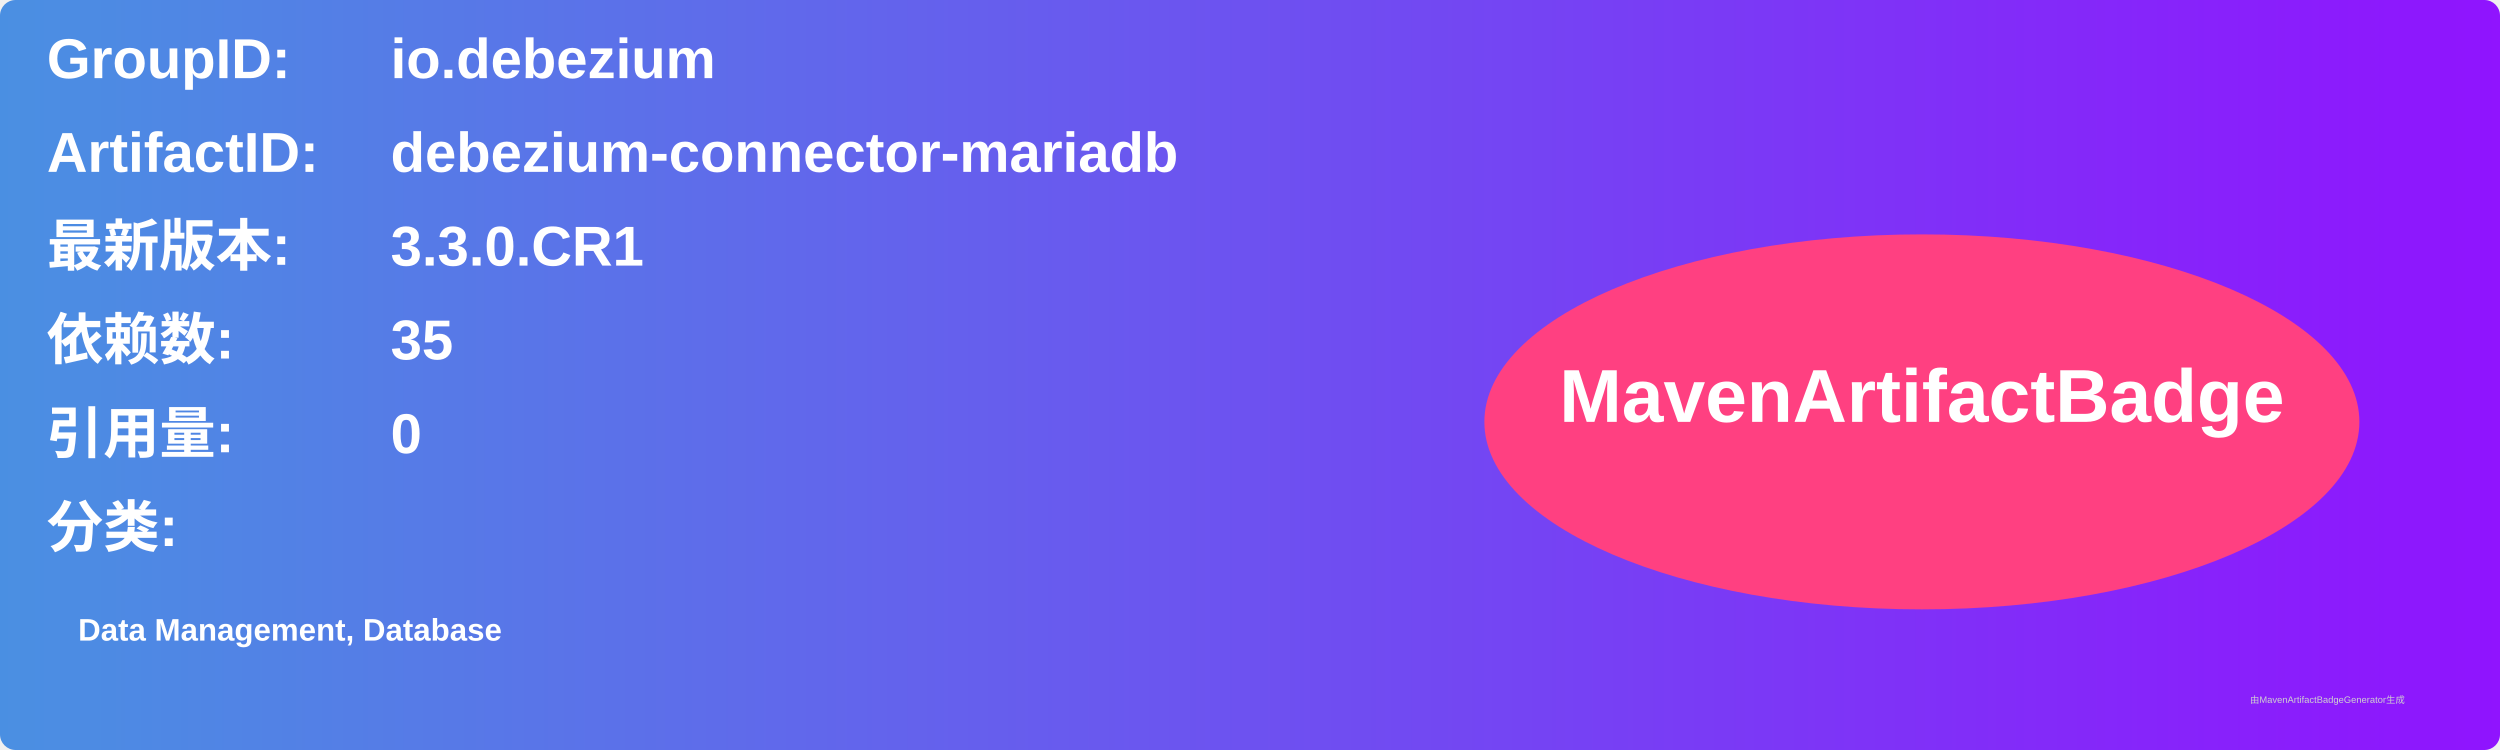
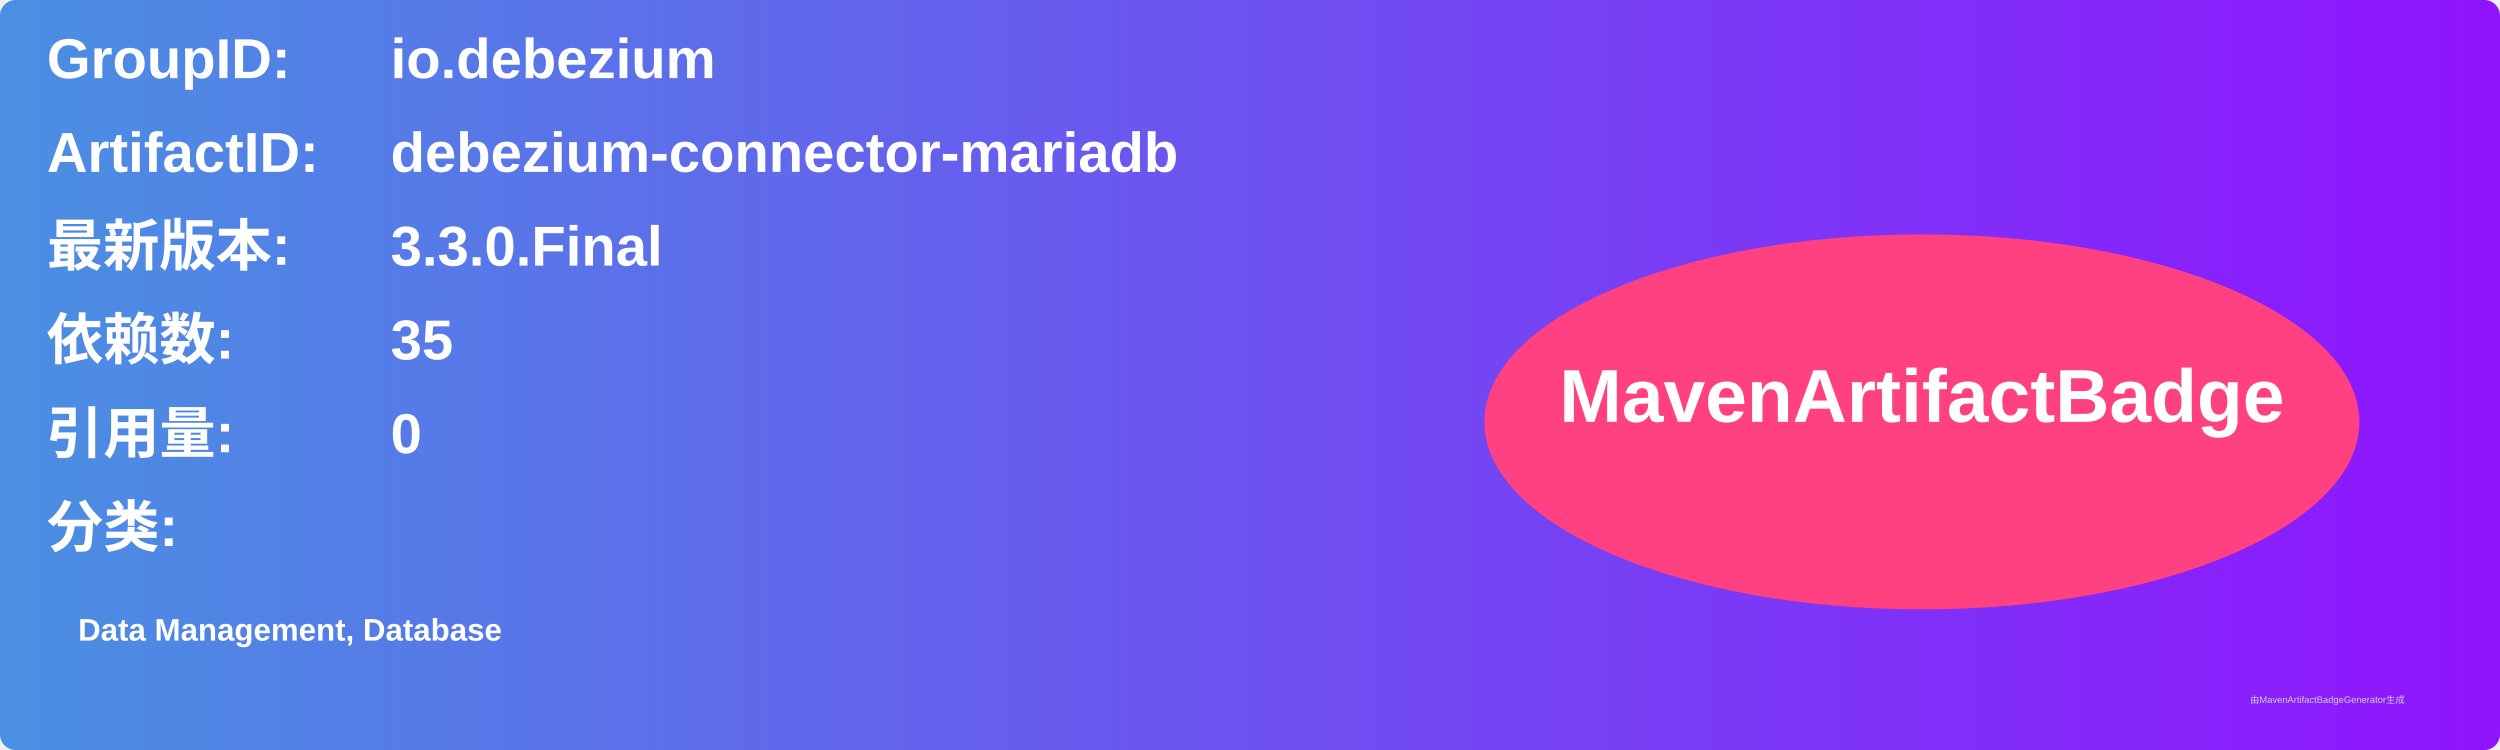
<svg xmlns="http://www.w3.org/2000/svg" width="800" height="240" viewBox="0 0 800 240">
  <linearGradient id="grad" x1="0%" y1="0%" x2="100%" y2="0%">
    <stop offset="0%" stop-color="#4a90e2" />
    <stop offset="100%" stop-color="#9013fe" />
  </linearGradient>
  <rect width="100%" height="100%" rx="5" ry="5" fill="url(#grad)" />
  <g transform="translate(15, 15)">
    <text x="0" y="10" font-family="Arial" font-size="18" fill="white" font-weight="bold" width="260">GroupID:</text>
    <text x="110" y="10" font-family="Arial" font-size="18" fill="white" font-weight="bold" width="460">io.debezium</text>
    <text x="0" y="40" font-family="Arial" font-size="18" fill="white" font-weight="bold" width="260">ArtifactID:</text>
    <text x="110" y="40" font-family="Arial" font-size="18" fill="white" font-weight="bold" width="460">debezium-connector-mariadb</text>
    <text x="0" y="70" font-family="Arial" font-size="18" fill="white" font-weight="bold">最新版本:</text>
    <text x="110" y="70" font-family="Arial" font-size="18" fill="white" font-weight="bold">
-       <tspan font-weight="bold">3.3.0.CR1</tspan>
+       <tspan font-weight="bold">3.3.0.Final</tspan>
    </text>
    <text x="0" y="100" font-family="Arial" font-size="18" fill="white" font-weight="bold">依赖数: </text>
    <text x="110" y="100" font-family="Arial" font-size="18" fill="white">
      <tspan font-weight="bold">35</tspan>
    </text>
    <text x="0" y="130" font-family="Arial" font-size="18" fill="white" font-weight="bold">引用量: </text>
    <text x="110" y="130" font-family="Arial" font-size="18" fill="white">
      <tspan font-weight="bold">0</tspan>
    </text>
    <text x="0" y="160" font-family="Arial" font-size="18" fill="white" font-weight="bold">分类:</text>
    <text x="10" y="190" font-family="Arial" font-size="10" fill="white">
      <tspan font-weight="bold">Data Management, Database</tspan>
    </text>
    <ellipse cx="600" cy="120" rx="140" ry="60" fill="#ff4081" />
    <text x="600" y="120" text-anchor="middle" font-family="Arial" font-size="24" fill="white" font-weight="bold">MavenArtifactBadge</text>
  </g>
  <text x="720" y="225" font-family="Arial" font-size="3" fill="#d0d0d0">由MavenArtifactBadgeGenerator生成</text>
</svg>
